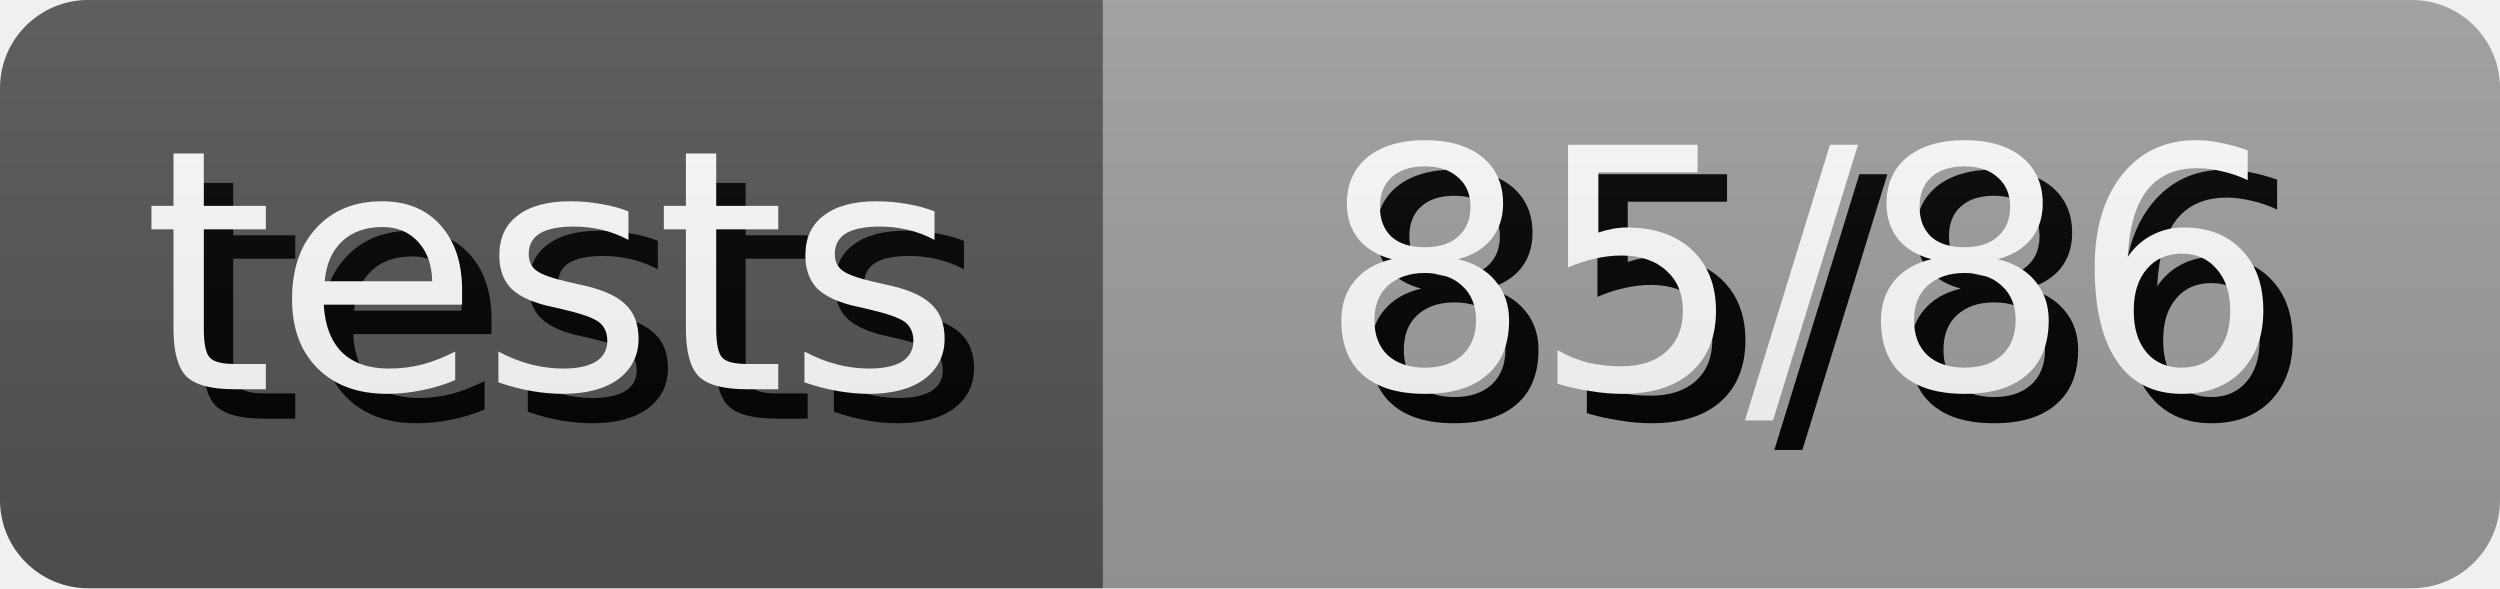
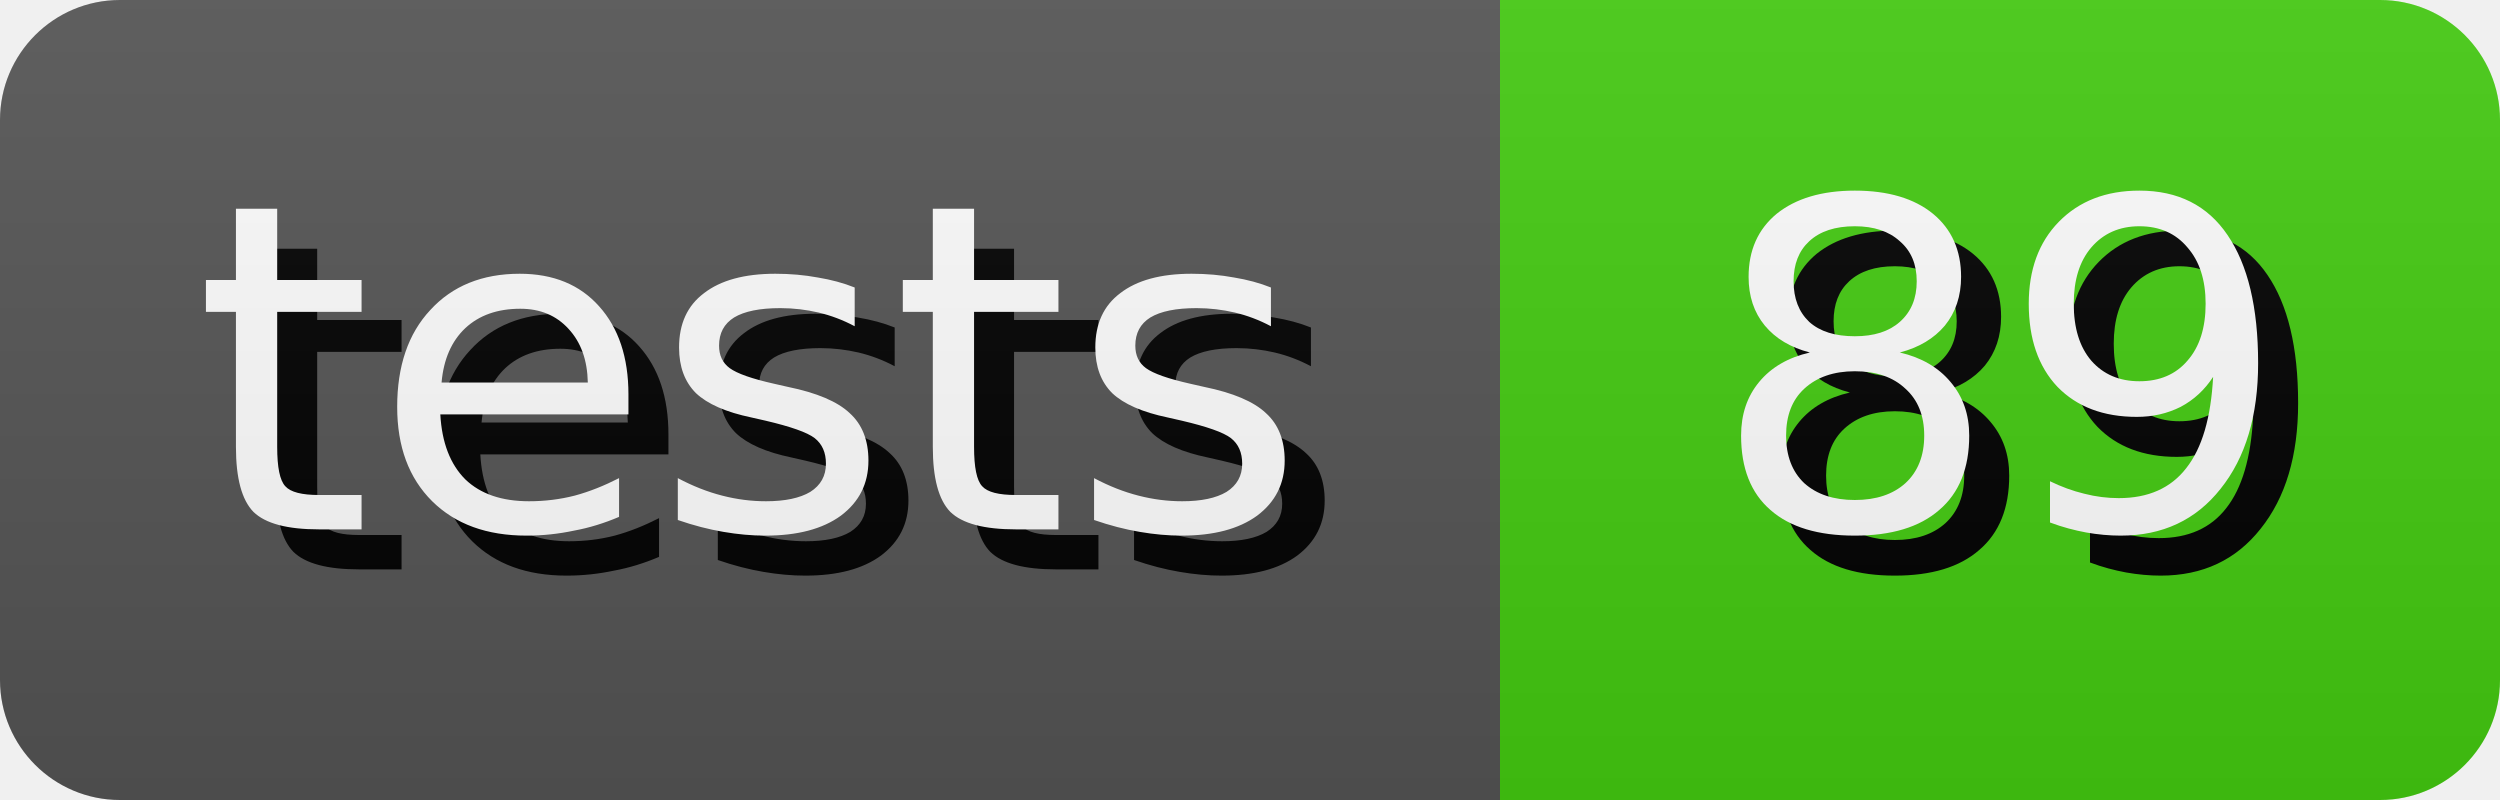
- <svg xmlns="http://www.w3.org/2000/svg" width="85.0" height="20" role="img" aria-label="tests: 85/86">
+ <svg xmlns="http://www.w3.org/2000/svg" width="62.5" height="20" role="img" aria-label="tests: 89">
  <style>
        rect {
            height: 20px;
        }

        text {
            text-rendering: geometricPrecision;
            dominant-baseline: middle;
            text-anchor: middle;
            font-family: Verdana,Geneva,DejaVu Sans,sans-serif;
            font-size: 11.4px;
            fill: #fff;
        }

        .shadow {
            transform: translate(1px, 1px);
            fill: #010101;
        }
    </style>
  <linearGradient id="s" x2="0" y2="100%">
    <stop offset="0" stop-color="#bbb" stop-opacity=".1" />
    <stop offset="1" stop-opacity=".1" />
  </linearGradient>
  <clipPath id="r">
    <rect width="100%" rx="3" fill="#fff" />
  </clipPath>
  <g clip-path="url(#r)">
    <g>
      <rect width="37.5" fill="#555" />
      <text x="18.75" y="10.0" class="shadow">tests</text>
      <text x="18.75" y="10.0">tests</text>
    </g>
    <g transform="translate(37.5 0)">
-       <rect width="47.5" fill="#9f9f9f" />
-       <text x="23.75" y="10.0" class="shadow">85/86</text>
-       <text x="23.75" y="10.0">85/86</text>
+       <rect width="25.0" fill="#4c1" />
+       <text x="12.5" y="10.0" class="shadow">89</text>
+       <text x="12.5" y="10.0">89</text>
    </g>
    <rect width="100%" height="100%" fill="url(#s)" />
  </g>
</svg>
